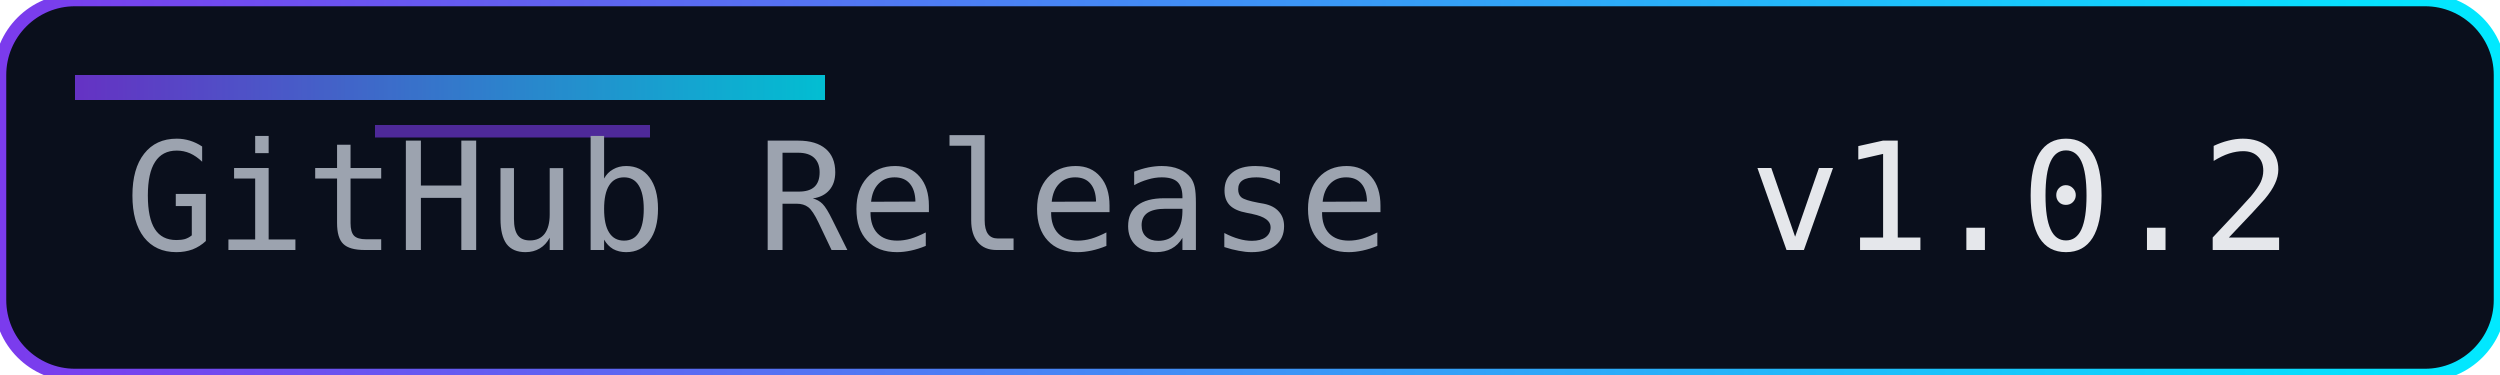
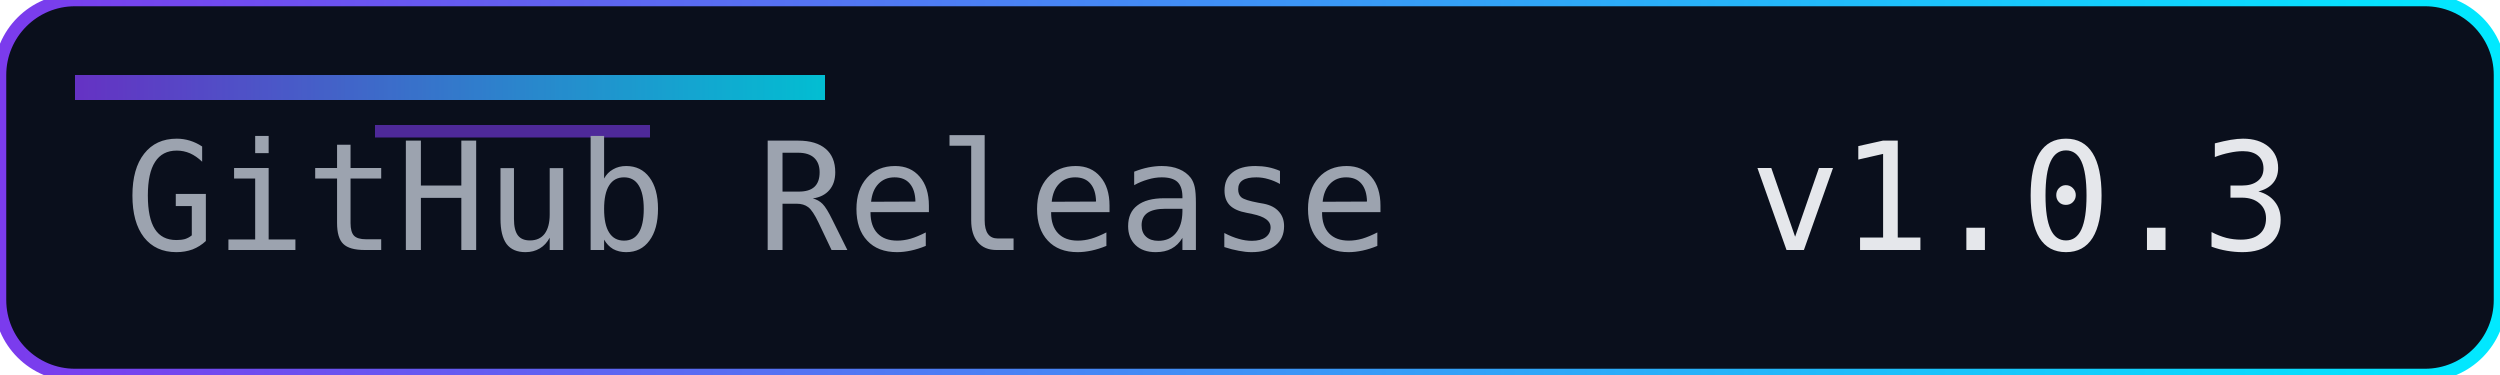
<svg xmlns="http://www.w3.org/2000/svg" width="200" height="30" role="img" aria-label="Release">
  <defs>
    <linearGradient id="accent" x1="0" y1="0" x2="1" y2="0">
      <stop offset="0%" stop-color="#7c3aed" />
      <stop offset="100%" stop-color="#00eaff" />
    </linearGradient>
  </defs>
  <rect width="200" height="30" rx="6" fill="#0a0f1c" />
  <rect width="200" height="30" rx="6" fill="none" stroke="url(#accent)" stroke-width="1" />
  <rect x="6" y="6" width="60" height="2" fill="url(#accent)" opacity="0.8" />
  <rect x="30" y="10" width="22" height="1" fill="#7c3aed" opacity="0.6" />
  <g font-family="Consolas, Menlo, monospace" font-size="12">
    <text x="10" y="20" fill="#9ca3af">GitHub Release</text>
-     <text x="140" y="20" fill="#e5e7eb">v1.0.2</text>
+     <text x="140" y="20" fill="#e5e7eb">v1.0.3</text>
  </g>
</svg>
